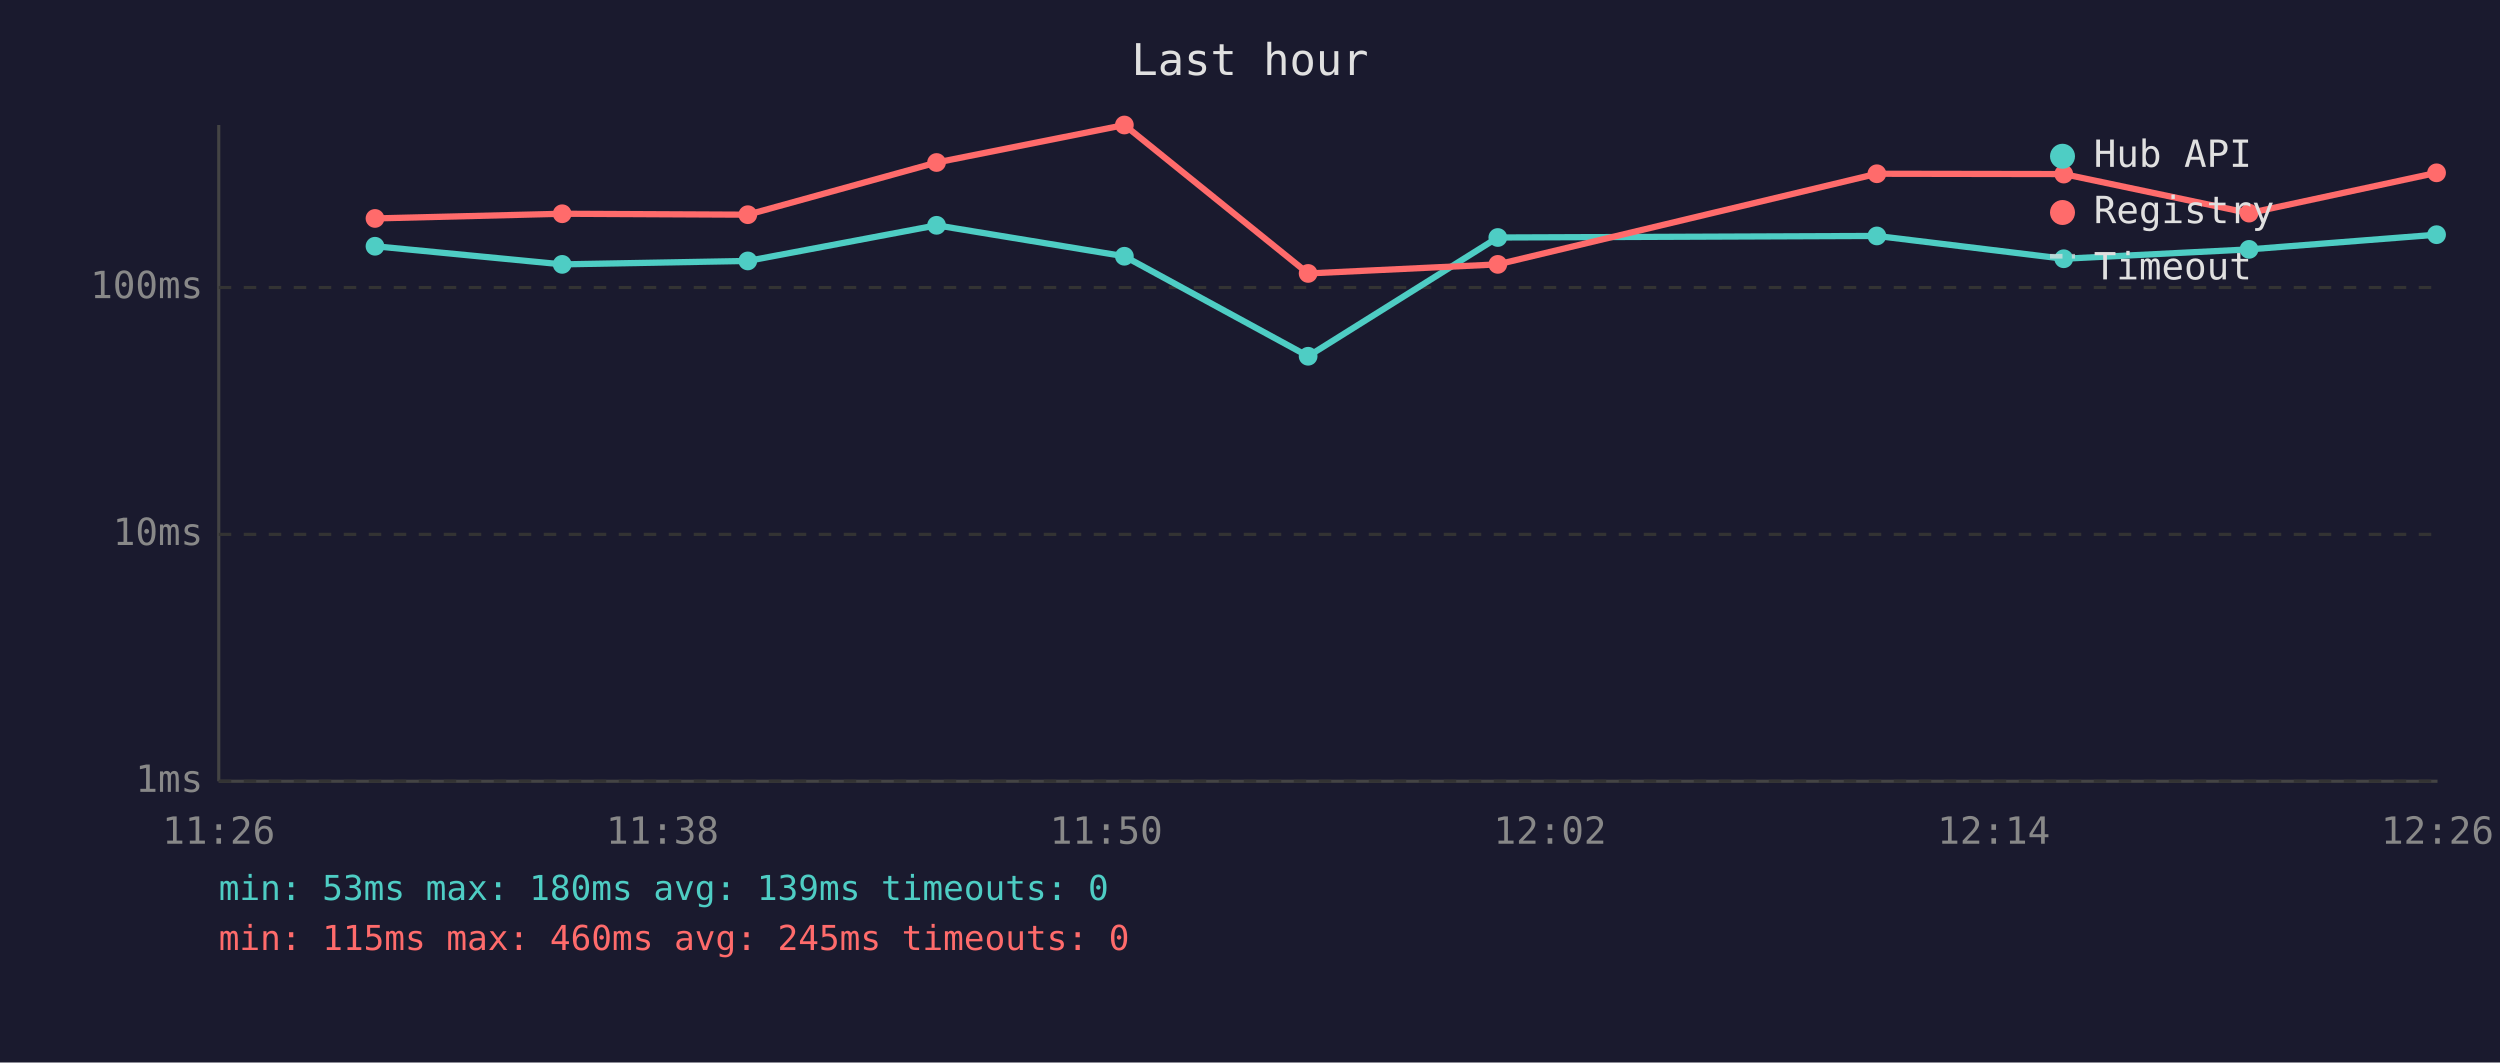
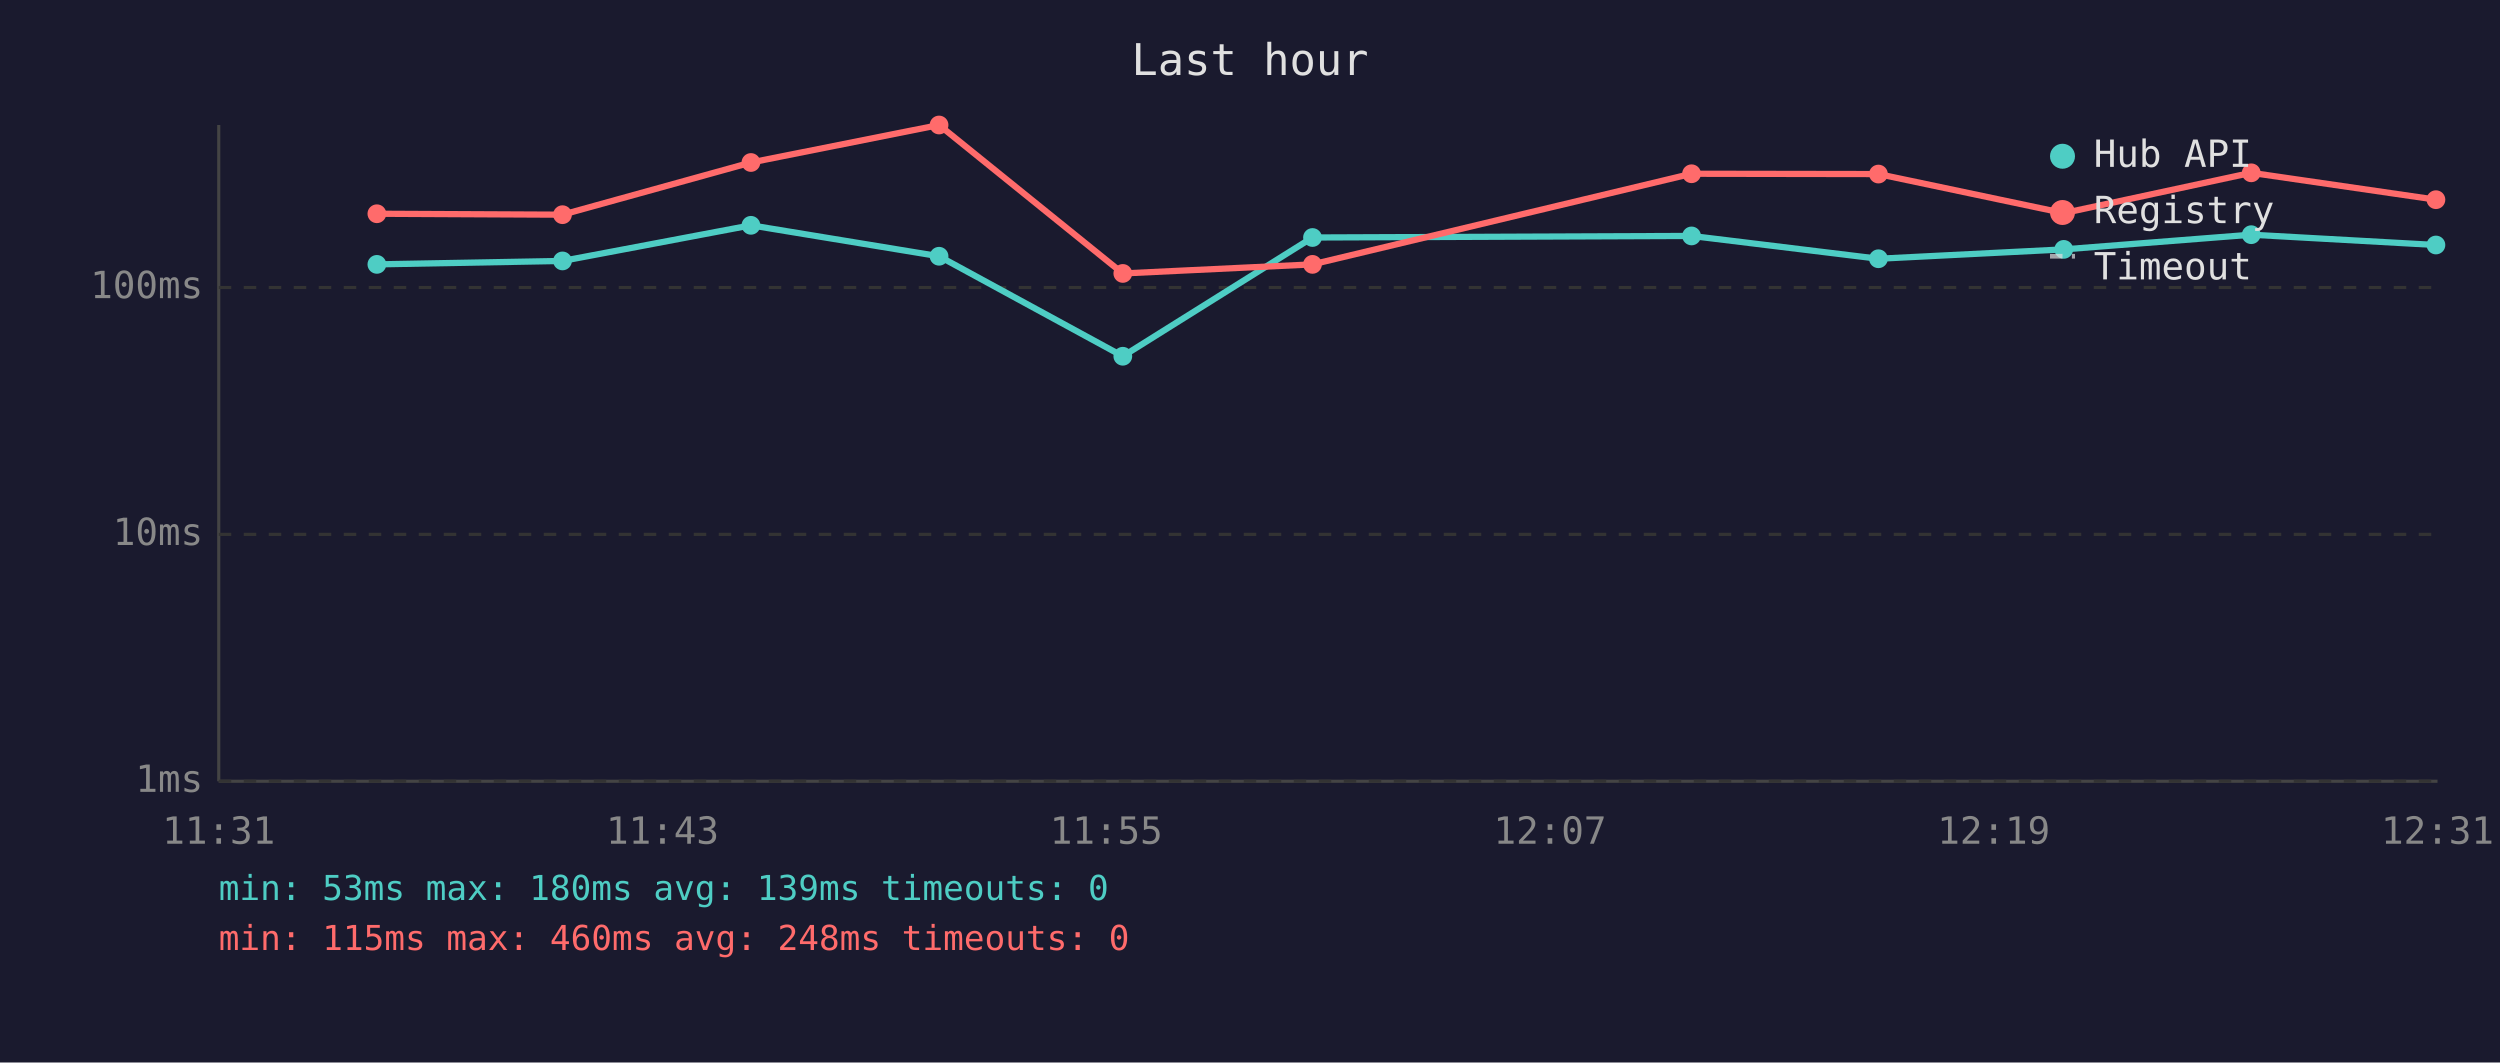
<svg xmlns="http://www.w3.org/2000/svg" viewBox="0 0 800 340" font-family="monospace" font-size="12">
  <rect width="800" height="340" fill="#1a1a2e" />
  <text x="400" y="24" fill="#e0e0e0" font-size="14" text-anchor="middle">Last hour</text>
  <line x1="70" y1="40" x2="70" y2="250" stroke="#444" stroke-width="1" />
  <line x1="70" y1="250" x2="780" y2="250" stroke="#444" stroke-width="1" />
  <line x1="70" y1="250" x2="780" y2="250" stroke="#333" stroke-width="1" stroke-dasharray="4" />
  <text x="65" y="250" fill="#888" text-anchor="end" dominant-baseline="middle">1ms</text>
  <line x1="70" y1="171" x2="780" y2="171" stroke="#333" stroke-width="1" stroke-dasharray="4" />
  <text x="65" y="171" fill="#888" text-anchor="end" dominant-baseline="middle">10ms</text>
  <line x1="70" y1="92" x2="780" y2="92" stroke="#333" stroke-width="1" stroke-dasharray="4" />
  <text x="65" y="92" fill="#888" text-anchor="end" dominant-baseline="middle">100ms</text>
-   <text x="70" y="270" fill="#888" text-anchor="middle">11:26</text>
-   <text x="212" y="270" fill="#888" text-anchor="middle">11:38</text>
-   <text x="354" y="270" fill="#888" text-anchor="middle">11:50</text>
-   <text x="496" y="270" fill="#888" text-anchor="middle">12:02</text>
-   <text x="638" y="270" fill="#888" text-anchor="middle">12:14</text>
-   <text x="780" y="270" fill="#888" text-anchor="middle">12:26</text>
-   <polyline points="120.0,78.8 179.9,84.6 239.3,83.5 299.7,72.1 359.8,82.0 418.6,114.0 479.3,76.0 600.6,75.5 660.4,82.8 719.7,79.8 779.7,75.1" fill="none" stroke="#4ecdc4" stroke-width="2" opacity="1" />
-   <circle cx="120.0" cy="78.8" r="3" fill="#4ecdc4" />
-   <circle cx="179.9" cy="84.6" r="3" fill="#4ecdc4" />
-   <circle cx="239.3" cy="83.5" r="3" fill="#4ecdc4" />
-   <circle cx="299.7" cy="72.1" r="3" fill="#4ecdc4" />
-   <circle cx="359.8" cy="82.0" r="3" fill="#4ecdc4" />
-   <circle cx="418.6" cy="114.0" r="3" fill="#4ecdc4" />
-   <circle cx="479.3" cy="76.0" r="3" fill="#4ecdc4" />
-   <circle cx="600.6" cy="75.5" r="3" fill="#4ecdc4" />
-   <circle cx="660.4" cy="82.8" r="3" fill="#4ecdc4" />
-   <circle cx="719.7" cy="79.8" r="3" fill="#4ecdc4" />
-   <circle cx="779.7" cy="75.1" r="3" fill="#4ecdc4" />
-   <polyline points="120.0,69.9 179.9,68.4 239.3,68.7 299.7,52.0 359.8,40.0 418.6,87.5 479.3,84.6 600.6,55.6 660.4,55.7 719.7,68.2 779.7,55.3" fill="none" stroke="#ff6b6b" stroke-width="2" opacity="1" />
-   <circle cx="120.0" cy="69.9" r="3" fill="#ff6b6b" />
-   <circle cx="179.9" cy="68.4" r="3" fill="#ff6b6b" />
-   <circle cx="239.3" cy="68.7" r="3" fill="#ff6b6b" />
-   <circle cx="299.7" cy="52.0" r="3" fill="#ff6b6b" />
-   <circle cx="359.8" cy="40.0" r="3" fill="#ff6b6b" />
-   <circle cx="418.6" cy="87.5" r="3" fill="#ff6b6b" />
-   <circle cx="479.3" cy="84.6" r="3" fill="#ff6b6b" />
-   <circle cx="600.6" cy="55.6" r="3" fill="#ff6b6b" />
-   <circle cx="660.4" cy="55.7" r="3" fill="#ff6b6b" />
-   <circle cx="719.7" cy="68.2" r="3" fill="#ff6b6b" />
-   <circle cx="779.7" cy="55.3" r="3" fill="#ff6b6b" />
+   <text x="70" y="270" fill="#888" text-anchor="middle">11:31</text>
+   <text x="212" y="270" fill="#888" text-anchor="middle">11:43</text>
+   <text x="354" y="270" fill="#888" text-anchor="middle">11:55</text>
+   <text x="496" y="270" fill="#888" text-anchor="middle">12:07</text>
+   <text x="638" y="270" fill="#888" text-anchor="middle">12:19</text>
+   <text x="780" y="270" fill="#888" text-anchor="middle">12:31</text>
+   <polyline points="120.6,84.6 180.0,83.5 240.3,72.1 300.5,82.0 359.3,114.0 420.0,76.0 541.3,75.5 601.1,82.8 660.4,79.8 720.4,75.1 779.5,78.4" fill="none" stroke="#4ecdc4" stroke-width="2" opacity="1" />
+   <circle cx="120.6" cy="84.6" r="3" fill="#4ecdc4" />
+   <circle cx="180.0" cy="83.5" r="3" fill="#4ecdc4" />
+   <circle cx="240.3" cy="72.1" r="3" fill="#4ecdc4" />
+   <circle cx="300.5" cy="82.0" r="3" fill="#4ecdc4" />
+   <circle cx="359.3" cy="114.0" r="3" fill="#4ecdc4" />
+   <circle cx="420.0" cy="76.0" r="3" fill="#4ecdc4" />
+   <circle cx="541.3" cy="75.5" r="3" fill="#4ecdc4" />
+   <circle cx="601.1" cy="82.8" r="3" fill="#4ecdc4" />
+   <circle cx="660.4" cy="79.8" r="3" fill="#4ecdc4" />
+   <circle cx="720.4" cy="75.1" r="3" fill="#4ecdc4" />
+   <circle cx="779.5" cy="78.4" r="3" fill="#4ecdc4" />
+   <polyline points="120.6,68.4 180.0,68.7 240.3,52.0 300.5,40.0 359.3,87.5 420.0,84.6 541.3,55.6 601.1,55.7 660.4,68.2 720.4,55.3 779.5,63.9" fill="none" stroke="#ff6b6b" stroke-width="2" opacity="1" />
+   <circle cx="120.6" cy="68.4" r="3" fill="#ff6b6b" />
+   <circle cx="180.0" cy="68.7" r="3" fill="#ff6b6b" />
+   <circle cx="240.3" cy="52.0" r="3" fill="#ff6b6b" />
+   <circle cx="300.5" cy="40.0" r="3" fill="#ff6b6b" />
+   <circle cx="359.3" cy="87.5" r="3" fill="#ff6b6b" />
+   <circle cx="420.0" cy="84.6" r="3" fill="#ff6b6b" />
+   <circle cx="541.3" cy="55.6" r="3" fill="#ff6b6b" />
+   <circle cx="601.1" cy="55.7" r="3" fill="#ff6b6b" />
+   <circle cx="660.4" cy="68.2" r="3" fill="#ff6b6b" />
+   <circle cx="720.4" cy="55.3" r="3" fill="#ff6b6b" />
+   <circle cx="779.5" cy="63.9" r="3" fill="#ff6b6b" />
  <circle cx="660" cy="50" r="4" fill="#4ecdc4" />
  <text x="670" y="50" fill="#e0e0e0" dominant-baseline="middle">Hub API</text>
  <circle cx="660" cy="68" r="4" fill="#ff6b6b" />
  <text x="670" y="68" fill="#e0e0e0" dominant-baseline="middle">Registry</text>
  <line x1="656" y1="82" x2="664" y2="82" stroke="#e0e0e0" stroke-width="1.5" stroke-dasharray="4,3" opacity="0.7" />
  <text x="670" y="86" fill="#e0e0e0" dominant-baseline="middle">Timeout</text>
  <text x="70" y="288" fill="#4ecdc4" font-size="11">min: 53ms  max: 180ms  avg: 139ms  timeouts: 0</text>
-   <text x="70" y="304" fill="#ff6b6b" font-size="11">min: 115ms  max: 460ms  avg: 245ms  timeouts: 0</text>
+   <text x="70" y="304" fill="#ff6b6b" font-size="11">min: 115ms  max: 460ms  avg: 248ms  timeouts: 0</text>
</svg>
